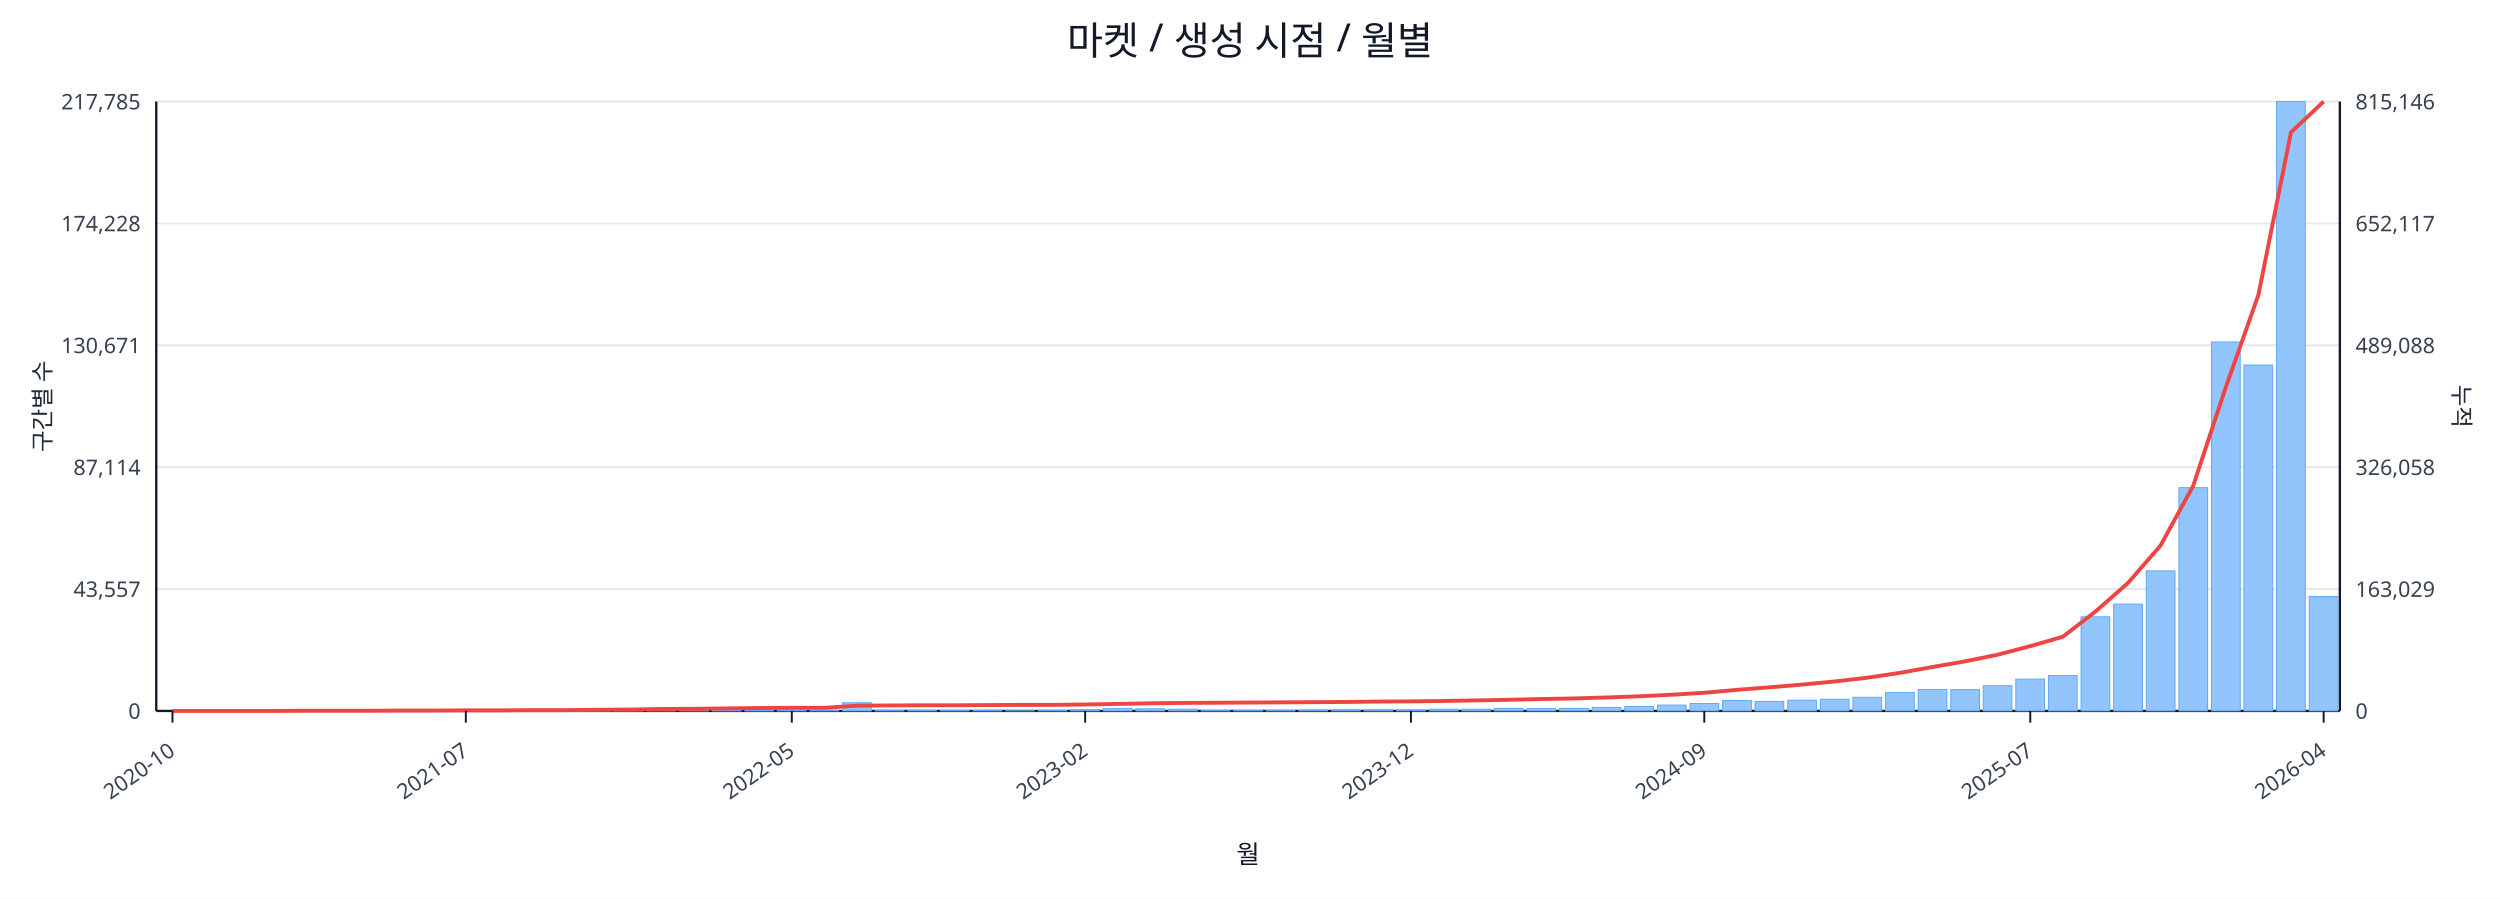
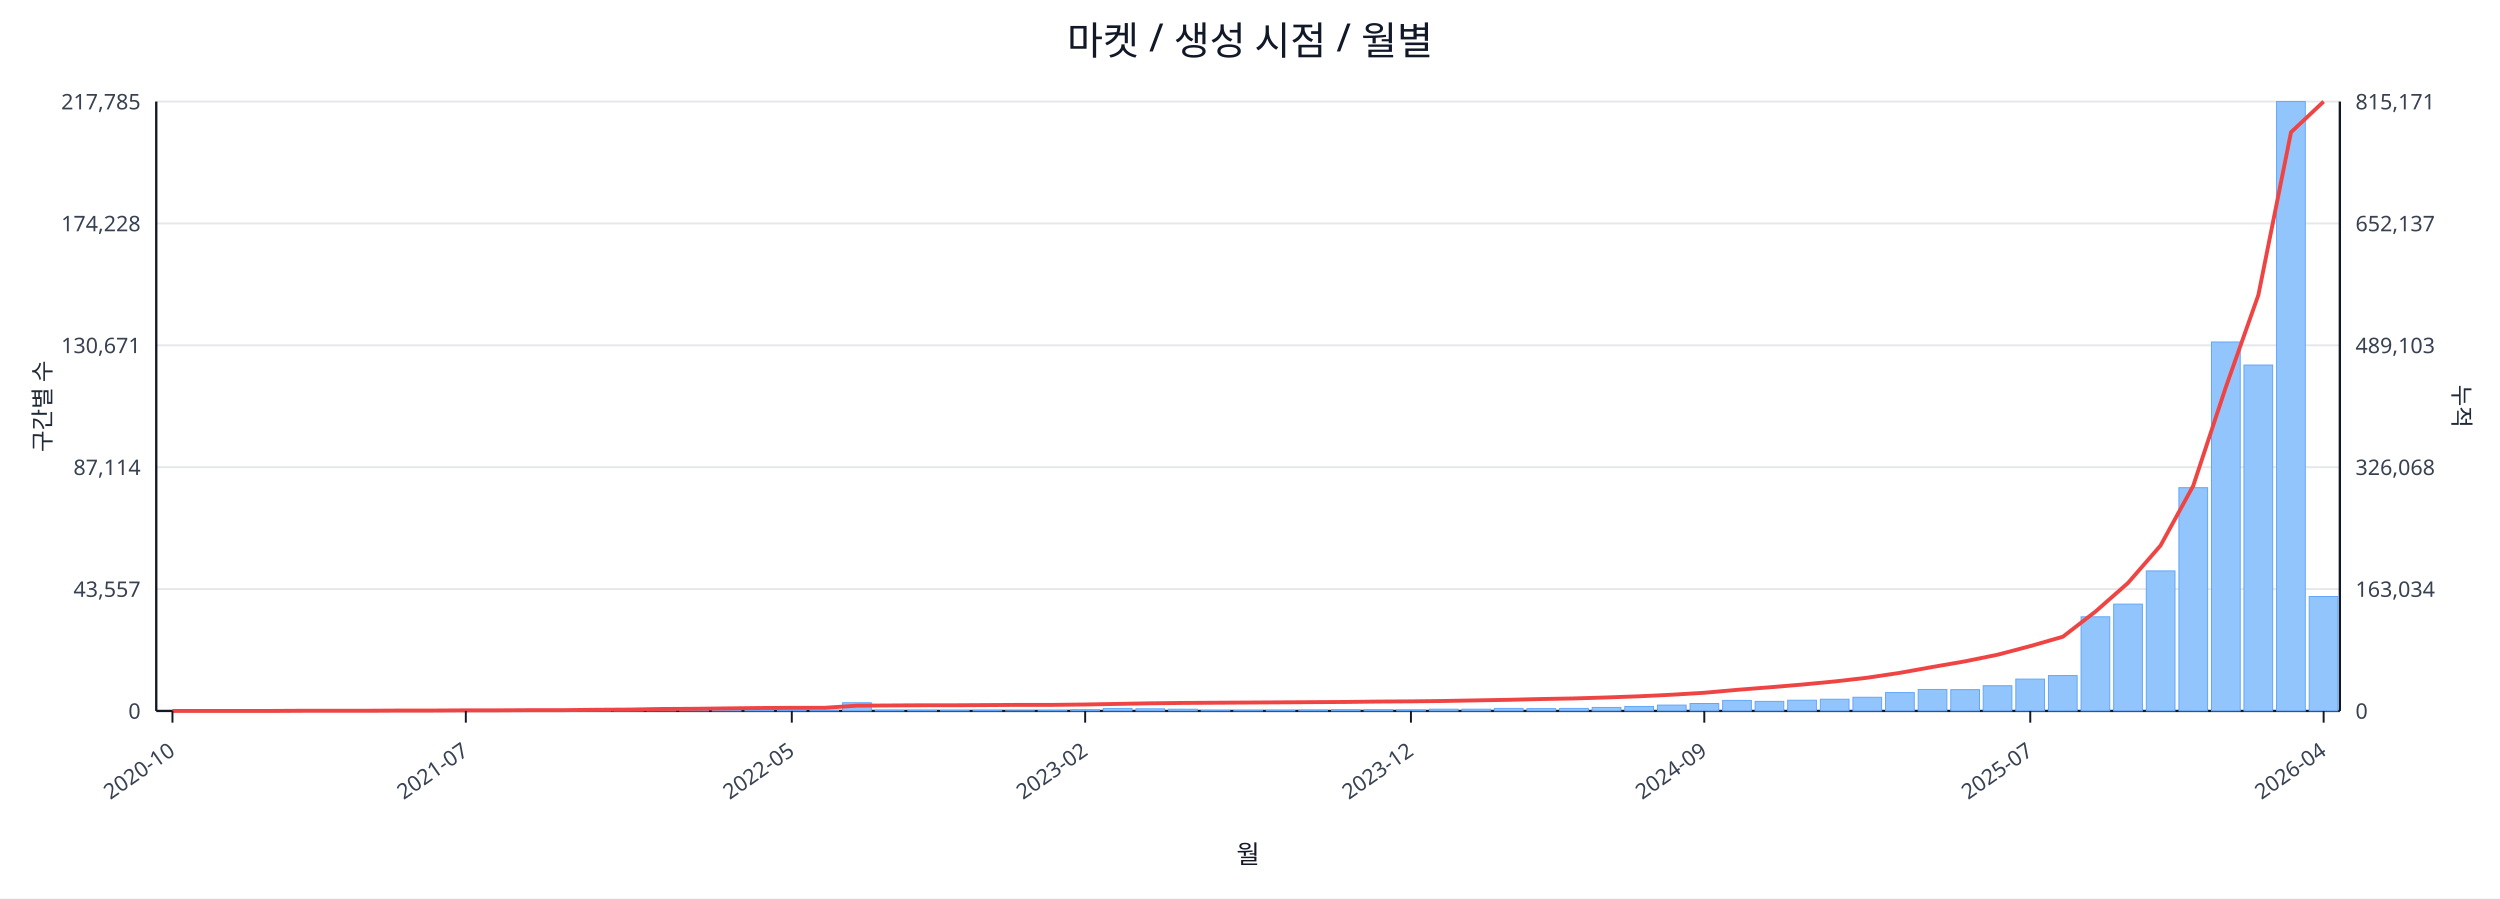
<svg xmlns="http://www.w3.org/2000/svg" width="1280" height="460" viewBox="0 0 1280 460">
  <rect x="0" y="0" width="100%" height="100%" fill="#ffffff" />
  <text x="640.0" y="28" font-size="20" text-anchor="middle" font-family="sans-serif" fill="#111827">마켓 / 생성 시점 / 월별</text>
  <line x1="80.0" y1="52.0" x2="1198.0" y2="52.0" stroke="#e5e7eb" stroke-width="1" />
  <text x="72.0" y="56.0" font-size="11" text-anchor="end" font-family="sans-serif" fill="#374151">217,785</text>
-   <text x="1206.0" y="56.0" font-size="11" text-anchor="start" font-family="sans-serif" fill="#374151">815,146</text>
+   <text x="1206.0" y="56.0" font-size="11" text-anchor="start" font-family="sans-serif" fill="#374151">815,171</text>
  <line x1="80.0" y1="114.4" x2="1198.0" y2="114.4" stroke="#e5e7eb" stroke-width="1" />
  <text x="72.0" y="118.4" font-size="11" text-anchor="end" font-family="sans-serif" fill="#374151">174,228</text>
-   <text x="1206.0" y="118.4" font-size="11" text-anchor="start" font-family="sans-serif" fill="#374151">652,117</text>
+   <text x="1206.0" y="118.4" font-size="11" text-anchor="start" font-family="sans-serif" fill="#374151">652,137</text>
  <line x1="80.0" y1="176.8" x2="1198.0" y2="176.8" stroke="#e5e7eb" stroke-width="1" />
  <text x="72.0" y="180.8" font-size="11" text-anchor="end" font-family="sans-serif" fill="#374151">130,671</text>
-   <text x="1206.0" y="180.8" font-size="11" text-anchor="start" font-family="sans-serif" fill="#374151">489,088</text>
+   <text x="1206.0" y="180.8" font-size="11" text-anchor="start" font-family="sans-serif" fill="#374151">489,103</text>
  <line x1="80.0" y1="239.2" x2="1198.0" y2="239.2" stroke="#e5e7eb" stroke-width="1" />
  <text x="72.0" y="243.2" font-size="11" text-anchor="end" font-family="sans-serif" fill="#374151">87,114</text>
-   <text x="1206.0" y="243.2" font-size="11" text-anchor="start" font-family="sans-serif" fill="#374151">326,058</text>
+   <text x="1206.0" y="243.2" font-size="11" text-anchor="start" font-family="sans-serif" fill="#374151">326,068</text>
  <line x1="80.0" y1="301.6" x2="1198.0" y2="301.6" stroke="#e5e7eb" stroke-width="1" />
  <text x="72.0" y="305.6" font-size="11" text-anchor="end" font-family="sans-serif" fill="#374151">43,557</text>
-   <text x="1206.0" y="305.6" font-size="11" text-anchor="start" font-family="sans-serif" fill="#374151">163,029</text>
+   <text x="1206.0" y="305.6" font-size="11" text-anchor="start" font-family="sans-serif" fill="#374151">163,034</text>
  <line x1="80.0" y1="364.0" x2="1198.0" y2="364.0" stroke="#e5e7eb" stroke-width="1" />
  <text x="72.0" y="368.0" font-size="11" text-anchor="end" font-family="sans-serif" fill="#374151">0</text>
  <text x="1206.0" y="368.0" font-size="11" text-anchor="start" font-family="sans-serif" fill="#374151">0</text>
  <line x1="80.0" y1="364.0" x2="1198.0" y2="364.0" stroke="#111827" stroke-width="1.2" />
  <line x1="80.0" y1="52.0" x2="80.0" y2="364.0" stroke="#111827" stroke-width="1.2" />
  <line x1="1198.0" y1="52.0" x2="1198.0" y2="364.0" stroke="#111827" stroke-width="1.2" />
  <rect x="81.0" y="364.0" width="14.7" height="0.0" fill="#93c5fd" stroke="#60a5fa" stroke-width="0.5" />
  <rect x="97.7" y="364.0" width="14.7" height="0.0" fill="#93c5fd" stroke="#60a5fa" stroke-width="0.5" />
  <rect x="114.4" y="364.0" width="14.7" height="0.0" fill="#93c5fd" stroke="#60a5fa" stroke-width="0.5" />
  <rect x="131.1" y="363.9" width="14.7" height="0.1" fill="#93c5fd" stroke="#60a5fa" stroke-width="0.5" />
  <rect x="147.7" y="363.9" width="14.7" height="0.1" fill="#93c5fd" stroke="#60a5fa" stroke-width="0.5" />
  <rect x="164.4" y="363.9" width="14.7" height="0.1" fill="#93c5fd" stroke="#60a5fa" stroke-width="0.5" />
  <rect x="181.1" y="363.9" width="14.7" height="0.1" fill="#93c5fd" stroke="#60a5fa" stroke-width="0.5" />
  <rect x="197.8" y="363.8" width="14.7" height="0.2" fill="#93c5fd" stroke="#60a5fa" stroke-width="0.5" />
  <rect x="214.5" y="363.7" width="14.7" height="0.3" fill="#93c5fd" stroke="#60a5fa" stroke-width="0.5" />
  <rect x="231.2" y="363.8" width="14.7" height="0.2" fill="#93c5fd" stroke="#60a5fa" stroke-width="0.5" />
  <rect x="247.9" y="363.8" width="14.7" height="0.2" fill="#93c5fd" stroke="#60a5fa" stroke-width="0.5" />
  <rect x="264.6" y="363.9" width="14.7" height="0.1" fill="#93c5fd" stroke="#60a5fa" stroke-width="0.5" />
  <rect x="281.2" y="363.7" width="14.7" height="0.3" fill="#93c5fd" stroke="#60a5fa" stroke-width="0.5" />
  <rect x="297.9" y="363.4" width="14.7" height="0.6" fill="#93c5fd" stroke="#60a5fa" stroke-width="0.5" />
  <rect x="314.6" y="363.5" width="14.7" height="0.5" fill="#93c5fd" stroke="#60a5fa" stroke-width="0.5" />
  <rect x="331.3" y="363.1" width="14.7" height="0.9" fill="#93c5fd" stroke="#60a5fa" stroke-width="0.5" />
  <rect x="348.0" y="363.5" width="14.7" height="0.5" fill="#93c5fd" stroke="#60a5fa" stroke-width="0.5" />
  <rect x="364.7" y="363.3" width="14.7" height="0.7" fill="#93c5fd" stroke="#60a5fa" stroke-width="0.5" />
  <rect x="381.4" y="363.4" width="14.7" height="0.6" fill="#93c5fd" stroke="#60a5fa" stroke-width="0.5" />
  <rect x="398.0" y="363.6" width="14.7" height="0.4" fill="#93c5fd" stroke="#60a5fa" stroke-width="0.5" />
  <rect x="414.7" y="363.8" width="14.7" height="0.2" fill="#93c5fd" stroke="#60a5fa" stroke-width="0.5" />
  <rect x="431.4" y="359.8" width="14.7" height="4.2" fill="#93c5fd" stroke="#60a5fa" stroke-width="0.5" />
  <rect x="448.1" y="363.7" width="14.7" height="0.3" fill="#93c5fd" stroke="#60a5fa" stroke-width="0.5" />
  <rect x="464.8" y="363.7" width="14.7" height="0.3" fill="#93c5fd" stroke="#60a5fa" stroke-width="0.5" />
  <rect x="481.5" y="363.8" width="14.7" height="0.2" fill="#93c5fd" stroke="#60a5fa" stroke-width="0.5" />
  <rect x="498.2" y="363.7" width="14.7" height="0.3" fill="#93c5fd" stroke="#60a5fa" stroke-width="0.5" />
  <rect x="514.9" y="363.9" width="14.7" height="0.1" fill="#93c5fd" stroke="#60a5fa" stroke-width="0.5" />
  <rect x="531.5" y="363.8" width="14.7" height="0.2" fill="#93c5fd" stroke="#60a5fa" stroke-width="0.5" />
  <rect x="548.2" y="363.4" width="14.7" height="0.6" fill="#93c5fd" stroke="#60a5fa" stroke-width="0.5" />
  <rect x="564.9" y="362.7" width="14.7" height="1.3" fill="#93c5fd" stroke="#60a5fa" stroke-width="0.5" />
  <rect x="581.6" y="362.9" width="14.7" height="1.1" fill="#93c5fd" stroke="#60a5fa" stroke-width="0.5" />
  <rect x="598.3" y="363.1" width="14.7" height="0.9" fill="#93c5fd" stroke="#60a5fa" stroke-width="0.5" />
  <rect x="615.0" y="363.8" width="14.7" height="0.2" fill="#93c5fd" stroke="#60a5fa" stroke-width="0.5" />
  <rect x="631.7" y="363.8" width="14.7" height="0.2" fill="#93c5fd" stroke="#60a5fa" stroke-width="0.5" />
  <rect x="648.3" y="363.7" width="14.7" height="0.3" fill="#93c5fd" stroke="#60a5fa" stroke-width="0.5" />
  <rect x="665.0" y="363.6" width="14.7" height="0.4" fill="#93c5fd" stroke="#60a5fa" stroke-width="0.5" />
  <rect x="681.7" y="363.4" width="14.7" height="0.6" fill="#93c5fd" stroke="#60a5fa" stroke-width="0.5" />
  <rect x="698.4" y="363.4" width="14.7" height="0.6" fill="#93c5fd" stroke="#60a5fa" stroke-width="0.5" />
  <rect x="715.1" y="363.5" width="14.7" height="0.5" fill="#93c5fd" stroke="#60a5fa" stroke-width="0.5" />
  <rect x="731.8" y="363.1" width="14.7" height="0.9" fill="#93c5fd" stroke="#60a5fa" stroke-width="0.5" />
  <rect x="748.5" y="363.1" width="14.7" height="0.9" fill="#93c5fd" stroke="#60a5fa" stroke-width="0.5" />
  <rect x="765.1" y="362.7" width="14.7" height="1.3" fill="#93c5fd" stroke="#60a5fa" stroke-width="0.5" />
  <rect x="781.8" y="362.8" width="14.7" height="1.2" fill="#93c5fd" stroke="#60a5fa" stroke-width="0.5" />
  <rect x="798.5" y="362.7" width="14.7" height="1.3" fill="#93c5fd" stroke="#60a5fa" stroke-width="0.5" />
  <rect x="815.2" y="362.2" width="14.7" height="1.8" fill="#93c5fd" stroke="#60a5fa" stroke-width="0.5" />
  <rect x="831.9" y="361.7" width="14.7" height="2.3" fill="#93c5fd" stroke="#60a5fa" stroke-width="0.5" />
  <rect x="848.6" y="361.0" width="14.7" height="3.0" fill="#93c5fd" stroke="#60a5fa" stroke-width="0.5" />
  <rect x="865.3" y="360.2" width="14.7" height="3.8" fill="#93c5fd" stroke="#60a5fa" stroke-width="0.5" />
  <rect x="882.0" y="358.6" width="14.7" height="5.4" fill="#93c5fd" stroke="#60a5fa" stroke-width="0.5" />
  <rect x="898.6" y="359.1" width="14.7" height="4.9" fill="#93c5fd" stroke="#60a5fa" stroke-width="0.5" />
  <rect x="915.3" y="358.5" width="14.7" height="5.5" fill="#93c5fd" stroke="#60a5fa" stroke-width="0.5" />
  <rect x="932.0" y="358.0" width="14.7" height="6.0" fill="#93c5fd" stroke="#60a5fa" stroke-width="0.5" />
  <rect x="948.7" y="357.0" width="14.7" height="7.0" fill="#93c5fd" stroke="#60a5fa" stroke-width="0.5" />
  <rect x="965.4" y="354.6" width="14.7" height="9.4" fill="#93c5fd" stroke="#60a5fa" stroke-width="0.5" />
  <rect x="982.1" y="353.0" width="14.7" height="11.0" fill="#93c5fd" stroke="#60a5fa" stroke-width="0.5" />
  <rect x="998.8" y="353.1" width="14.7" height="10.9" fill="#93c5fd" stroke="#60a5fa" stroke-width="0.5" />
  <rect x="1015.4" y="351.1" width="14.7" height="12.9" fill="#93c5fd" stroke="#60a5fa" stroke-width="0.5" />
  <rect x="1032.1" y="347.7" width="14.7" height="16.3" fill="#93c5fd" stroke="#60a5fa" stroke-width="0.5" />
  <rect x="1048.8" y="345.9" width="14.7" height="18.1" fill="#93c5fd" stroke="#60a5fa" stroke-width="0.5" />
  <rect x="1065.5" y="315.8" width="14.7" height="48.2" fill="#93c5fd" stroke="#60a5fa" stroke-width="0.5" />
  <rect x="1082.2" y="309.3" width="14.7" height="54.7" fill="#93c5fd" stroke="#60a5fa" stroke-width="0.5" />
  <rect x="1098.9" y="292.3" width="14.7" height="71.7" fill="#93c5fd" stroke="#60a5fa" stroke-width="0.5" />
  <rect x="1115.6" y="249.7" width="14.7" height="114.3" fill="#93c5fd" stroke="#60a5fa" stroke-width="0.5" />
  <rect x="1132.3" y="175.1" width="14.7" height="188.9" fill="#93c5fd" stroke="#60a5fa" stroke-width="0.5" />
  <rect x="1148.9" y="186.9" width="14.7" height="177.1" fill="#93c5fd" stroke="#60a5fa" stroke-width="0.5" />
  <rect x="1165.6" y="52.0" width="14.7" height="312.0" fill="#93c5fd" stroke="#60a5fa" stroke-width="0.5" />
  <rect x="1182.3" y="305.4" width="14.7" height="58.6" fill="#93c5fd" stroke="#60a5fa" stroke-width="0.5" />
  <polyline fill="none" stroke="#ef4444" stroke-width="2" points="88.3,364.0 105.0,364.0 121.7,364.0 138.4,364.0 155.1,363.9 171.8,363.9 188.5,363.9 205.1,363.8 221.8,363.8 238.5,363.7 255.2,363.7 271.9,363.6 288.6,363.6 305.3,363.4 322.0,363.3 338.6,363.0 355.3,362.9 372.0,362.7 388.7,362.5 405.4,362.4 422.1,362.4 438.8,361.3 455.4,361.2 472.1,361.1 488.8,361.1 505.5,361.0 522.2,360.9 538.9,360.9 555.6,360.7 572.3,360.4 588.9,360.1 605.6,359.9 622.3,359.8 639.0,359.7 655.7,359.6 672.4,359.5 689.1,359.4 705.7,359.2 722.4,359.1 739.1,358.9 755.8,358.6 772.5,358.3 789.2,357.9 805.9,357.6 822.6,357.1 839.2,356.5 855.9,355.7 872.6,354.7 889.3,353.2 906.0,351.9 922.7,350.5 939.4,348.9 956.0,347.0 972.7,344.5 989.4,341.5 1006.1,338.6 1022.8,335.2 1039.5,330.8 1056.2,326.0 1072.9,313.1 1089.5,298.5 1106.2,279.3 1122.9,248.8 1139.6,198.3 1156.3,151.0 1173.0,67.7 1189.7,52.0" />
  <line x1="88.3" y1="364.0" x2="88.3" y2="370.0" stroke="#111827" stroke-width="1" />
  <text x="90.3" y="386.0" font-size="11" text-anchor="end" transform="rotate(-35 90.3 386.0)" font-family="sans-serif" fill="#374151">2020-10</text>
  <line x1="238.5" y1="364.0" x2="238.5" y2="370.0" stroke="#111827" stroke-width="1" />
  <text x="240.5" y="386.0" font-size="11" text-anchor="end" transform="rotate(-35 240.5 386.0)" font-family="sans-serif" fill="#374151">2021-07</text>
  <line x1="405.4" y1="364.0" x2="405.4" y2="370.0" stroke="#111827" stroke-width="1" />
  <text x="407.4" y="386.0" font-size="11" text-anchor="end" transform="rotate(-35 407.4 386.0)" font-family="sans-serif" fill="#374151">2022-05</text>
  <line x1="555.6" y1="364.0" x2="555.6" y2="370.0" stroke="#111827" stroke-width="1" />
  <text x="557.6" y="386.0" font-size="11" text-anchor="end" transform="rotate(-35 557.6 386.0)" font-family="sans-serif" fill="#374151">2023-02</text>
  <line x1="722.4" y1="364.0" x2="722.4" y2="370.0" stroke="#111827" stroke-width="1" />
  <text x="724.4" y="386.0" font-size="11" text-anchor="end" transform="rotate(-35 724.4 386.0)" font-family="sans-serif" fill="#374151">2023-12</text>
  <line x1="872.6" y1="364.0" x2="872.6" y2="370.0" stroke="#111827" stroke-width="1" />
  <text x="874.6" y="386.0" font-size="11" text-anchor="end" transform="rotate(-35 874.6 386.0)" font-family="sans-serif" fill="#374151">2024-09</text>
  <line x1="1039.5" y1="364.0" x2="1039.5" y2="370.0" stroke="#111827" stroke-width="1" />
  <text x="1041.5" y="386.0" font-size="11" text-anchor="end" transform="rotate(-35 1041.5 386.0)" font-family="sans-serif" fill="#374151">2025-07</text>
  <line x1="1189.7" y1="364.0" x2="1189.7" y2="370.0" stroke="#111827" stroke-width="1" />
  <text x="1191.7" y="386.0" font-size="11" text-anchor="end" transform="rotate(-35 1191.7 386.0)" font-family="sans-serif" fill="#374151">2026-04</text>
  <text x="26" y="208.0" font-size="12" transform="rotate(-90 26 208.0)" text-anchor="middle" font-family="sans-serif" fill="#1f2937">구간별 수</text>
  <text x="1256.0" y="208.0" font-size="12" transform="rotate(90 1256.0 208.0)" text-anchor="middle" font-family="sans-serif" fill="#1f2937">누적</text>
  <text x="639.0" y="442.0" font-size="13" text-anchor="middle" font-family="sans-serif" fill="#111827">월</text>
</svg>
